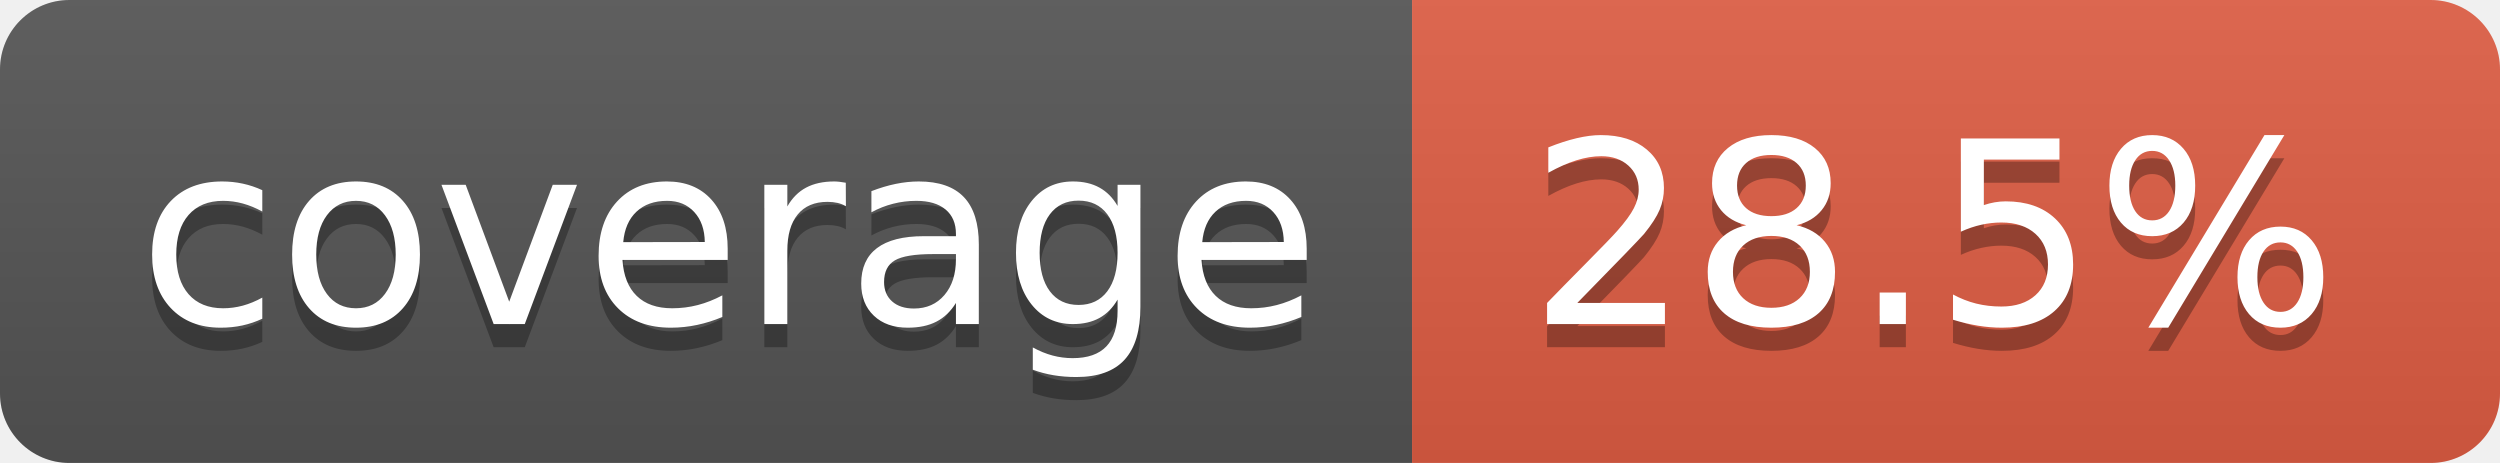
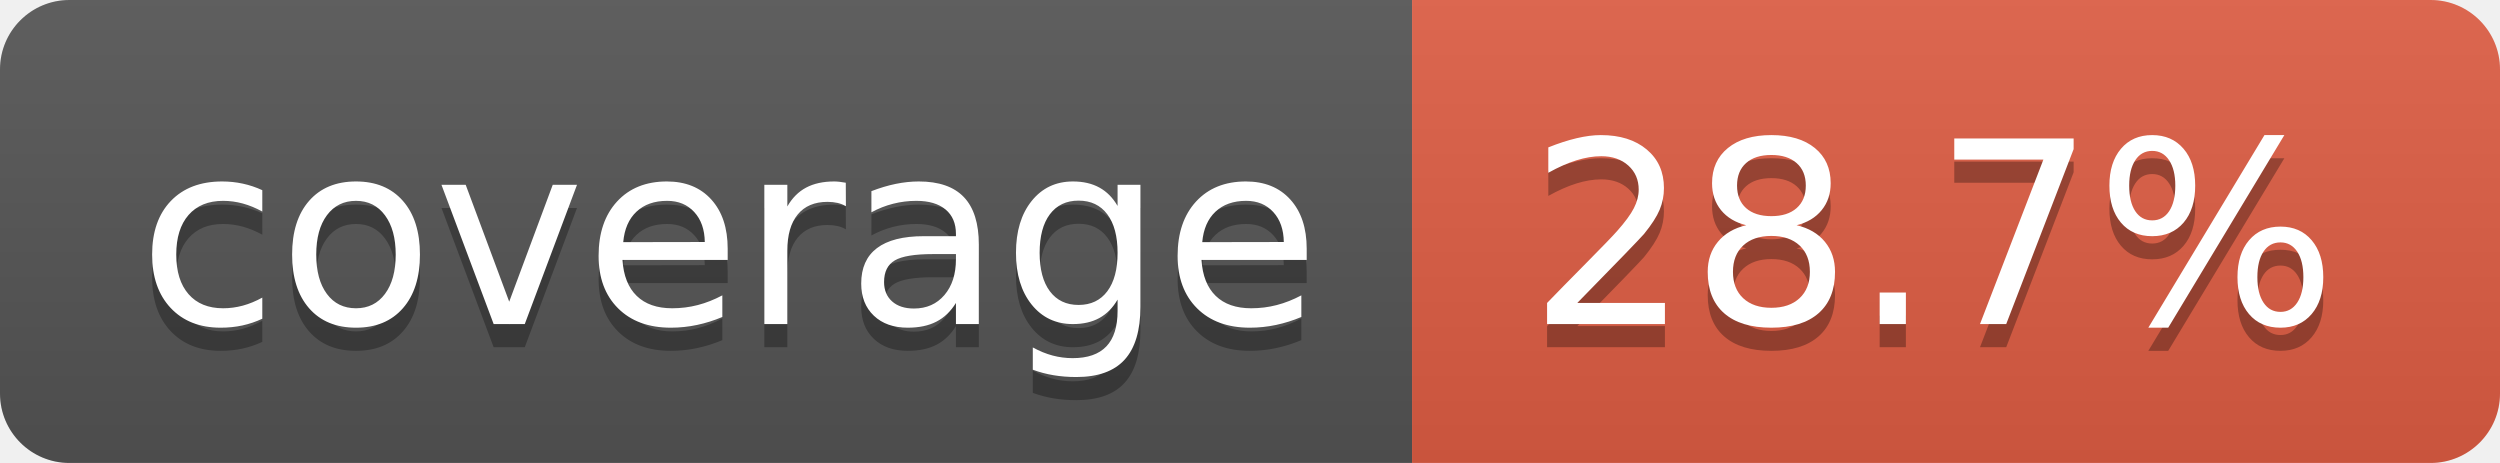
- <svg xmlns="http://www.w3.org/2000/svg" width="108" height="20" role="img" aria-label="coverage: 28.5%">
+ <svg xmlns="http://www.w3.org/2000/svg" width="108" height="20" role="img" aria-label="coverage: 28.7%">
  <linearGradient id="s" x2="0" y2="100%">
    <stop offset="0" stop-color="#bbb" stop-opacity=".1" />
    <stop offset="1" stop-opacity=".1" />
  </linearGradient>
  <clipPath id="r">
    <rect width="108" height="20" rx="3" fill="#fff" />
  </clipPath>
  <g clip-path="url(#r)">
    <rect width="61" height="20" fill="#555" />
    <rect x="61" width="47" height="20" fill="#e05d44" />
    <rect width="108" height="20" fill="url(#s)" />
  </g>
  <g fill="#fff" text-anchor="middle" font-family="Verdana,Geneva,DejaVu Sans,sans-serif" text-rendering="geometricPrecision" font-size="110">
    <text aria-hidden="true" x="315" y="150" fill="#010101" fill-opacity=".3" transform="scale(.1)" textLength="510">coverage</text>
    <text x="315" y="140" transform="scale(.1)" fill="#fff" textLength="510">coverage</text>
-     <text aria-hidden="true" x="835" y="150" fill="#010101" fill-opacity=".3" transform="scale(.1)" textLength="370">28.5%</text>
-     <text x="835" y="140" transform="scale(.1)" fill="#fff" textLength="370">28.5%</text>
+     <text aria-hidden="true" x="835" y="150" fill="#010101" fill-opacity=".3" transform="scale(.1)" textLength="370">28.7%</text>
+     <text x="835" y="140" transform="scale(.1)" fill="#fff" textLength="370">28.7%</text>
  </g>
</svg>
